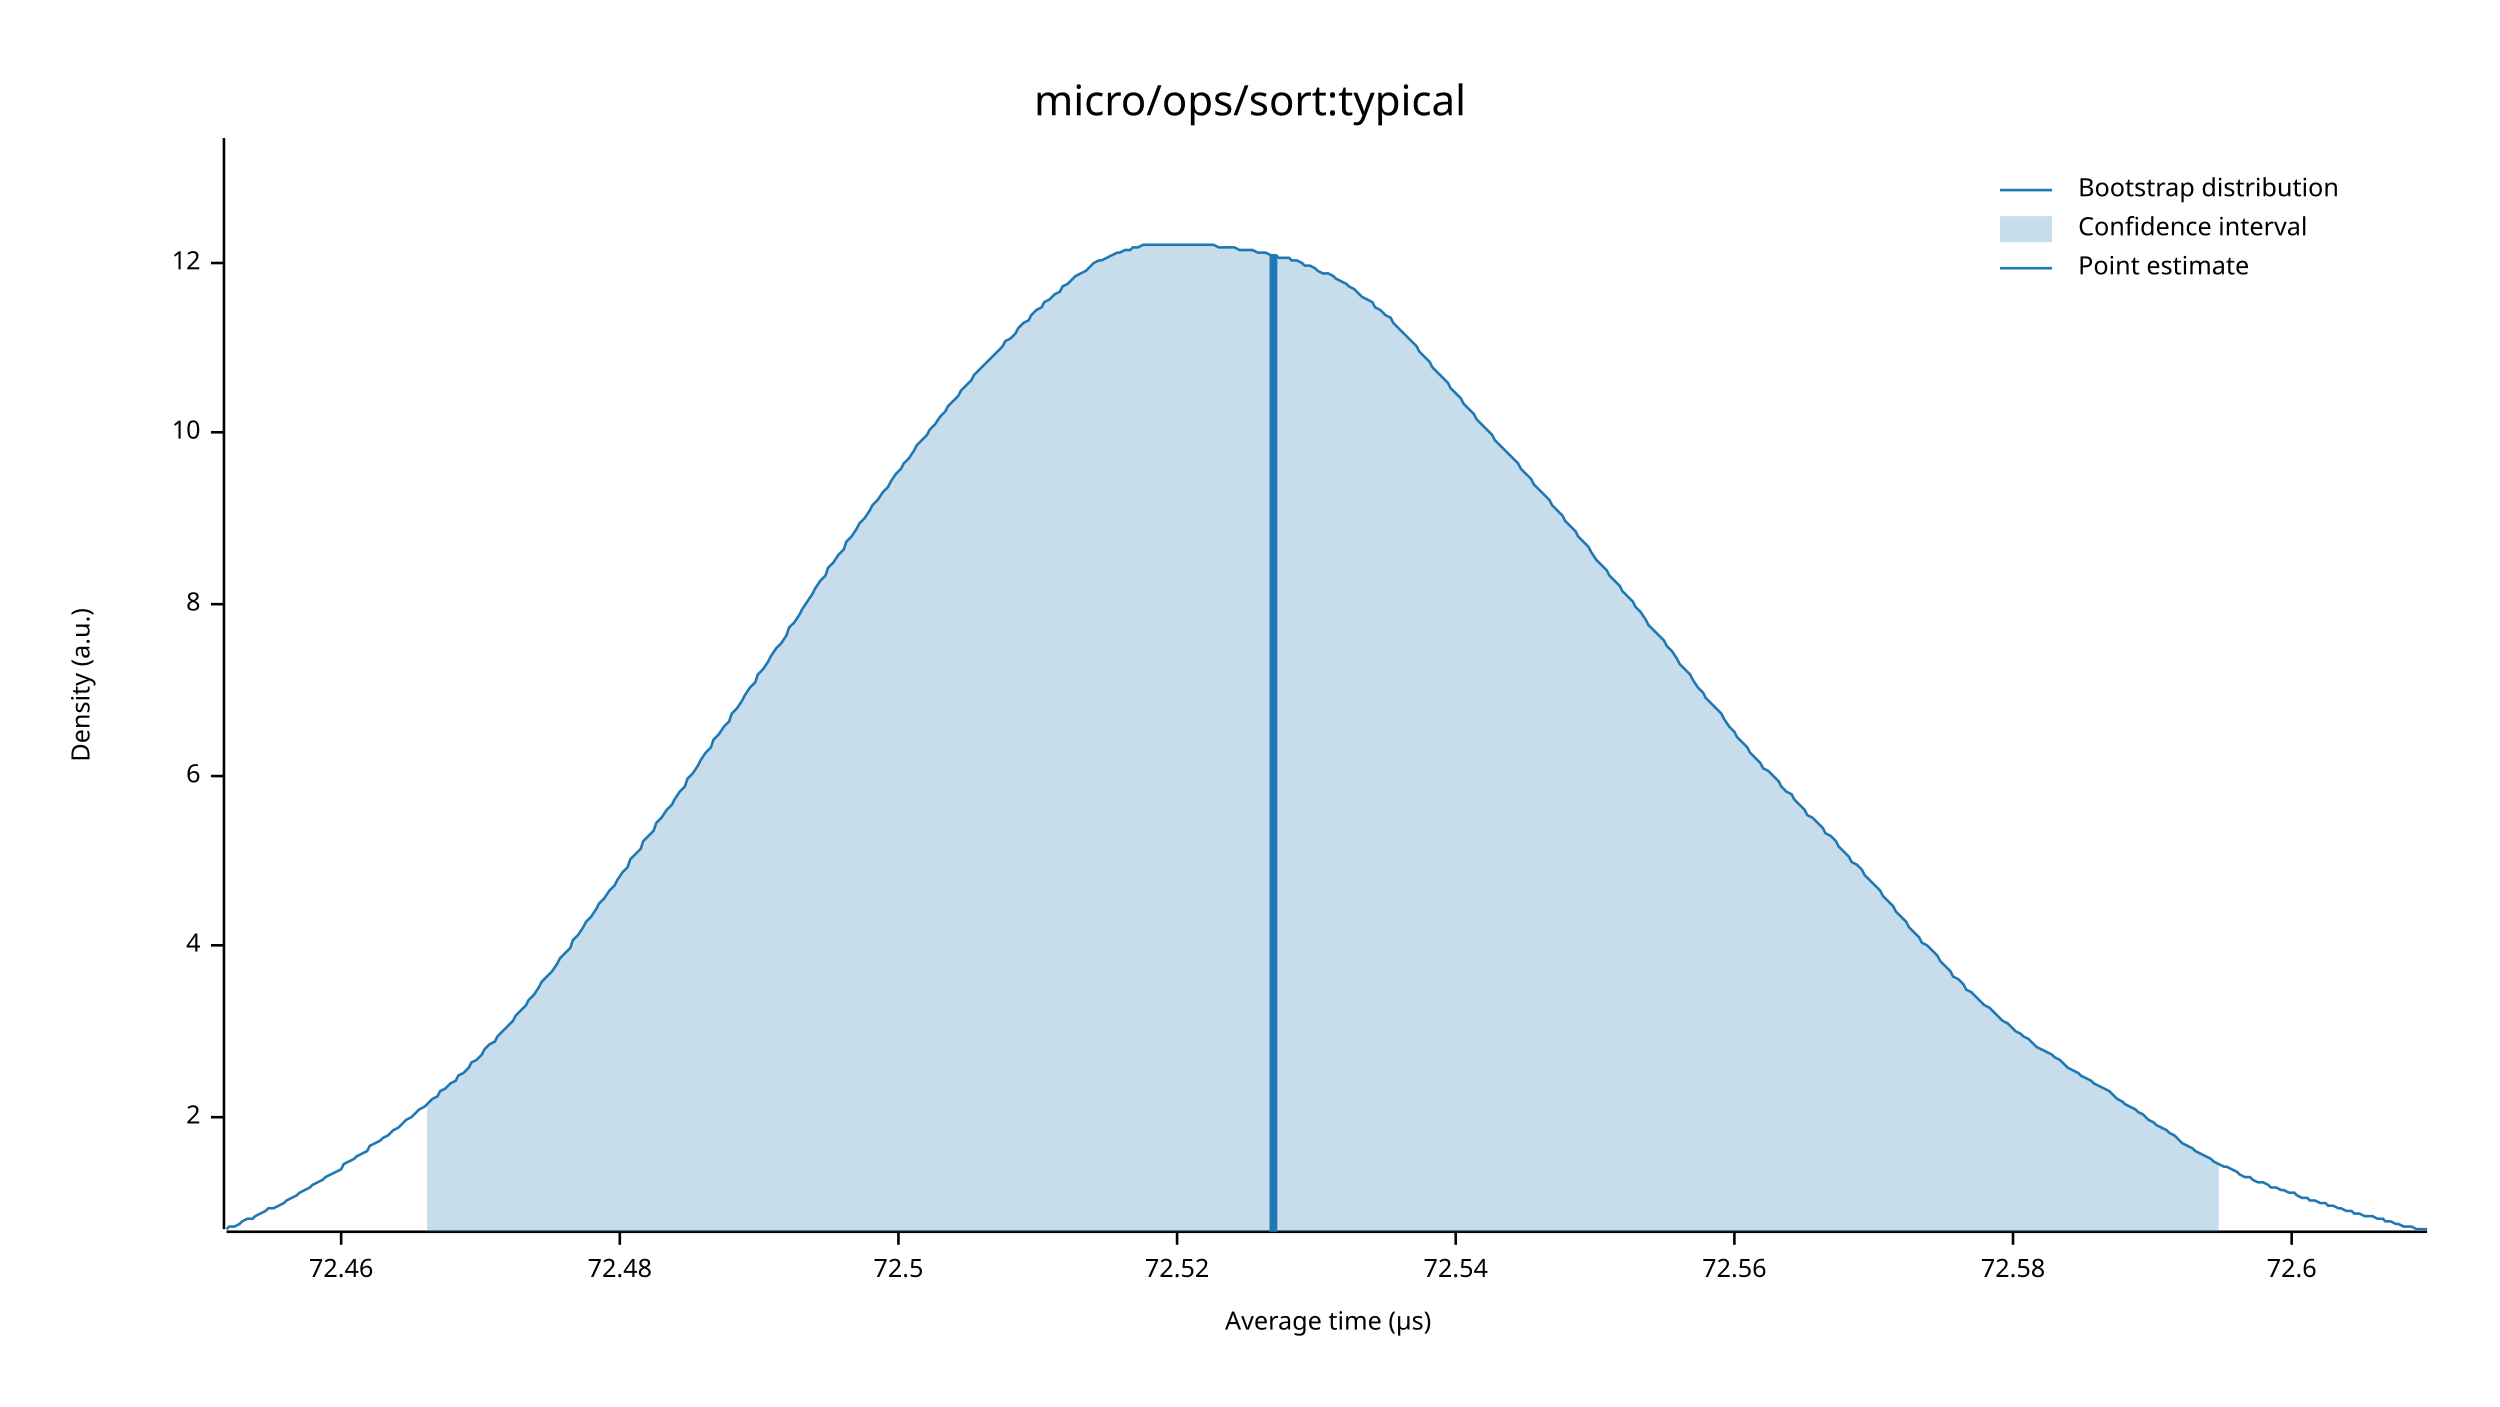
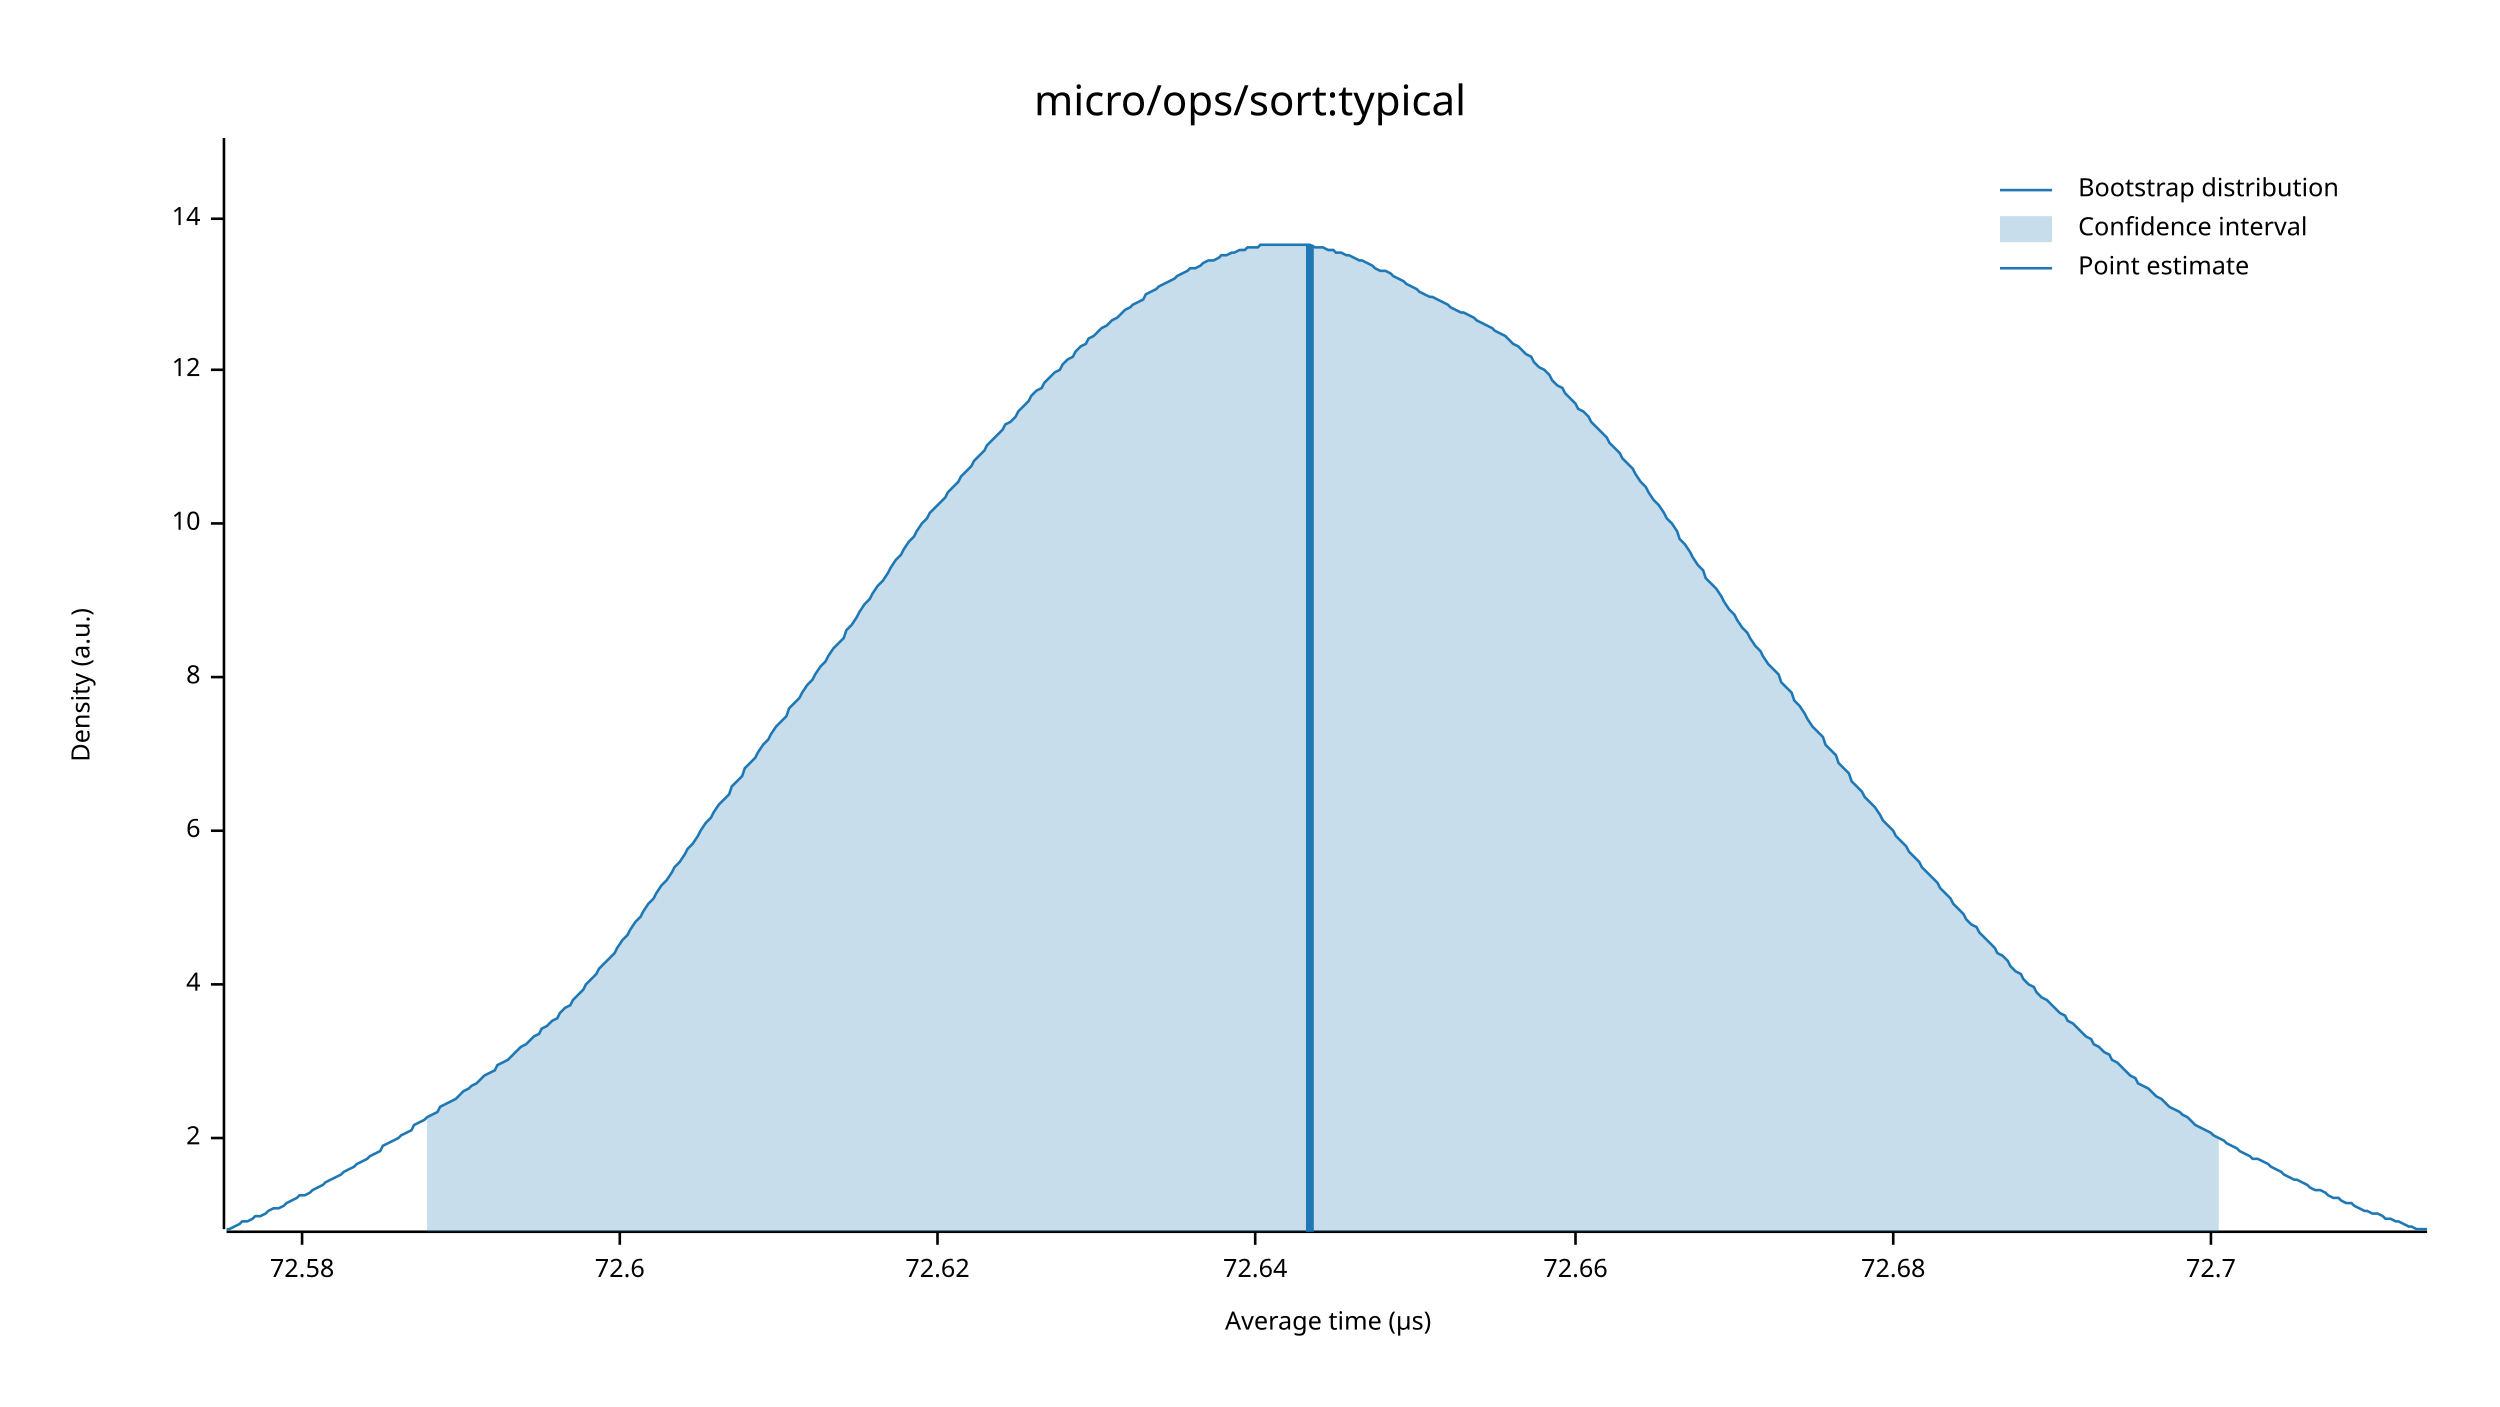
<svg xmlns="http://www.w3.org/2000/svg" width="960" height="540" viewBox="0 0 960 540">
  <text x="480" y="32" dy="0.76em" text-anchor="middle" font-family="sans-serif" font-size="16.129" opacity="1" fill="#000000">
micro/ops/sort:typical
</text>
  <text x="27" y="263" dy="0.76em" text-anchor="middle" font-family="sans-serif" font-size="9.677" opacity="1" fill="#000000" transform="rotate(270, 27, 263)">
Density (a.u.)
</text>
  <text x="510" y="513" dy="-0.5ex" text-anchor="middle" font-family="sans-serif" font-size="9.677" opacity="1" fill="#000000">
Average time (µs)
</text>
  <polyline fill="none" opacity="1" stroke="#000000" stroke-width="1" points="86,53 86,472 " />
-   <text x="77" y="429" dy="0.5ex" text-anchor="end" font-family="sans-serif" font-size="9.677" opacity="1" fill="#000000">
+   <text x="77" y="437" dy="0.5ex" text-anchor="end" font-family="sans-serif" font-size="9.677" opacity="1" fill="#000000">
2
</text>
-   <polyline fill="none" opacity="1" stroke="#000000" stroke-width="1" points="81,429 86,429 " />
-   <text x="77" y="363" dy="0.5ex" text-anchor="end" font-family="sans-serif" font-size="9.677" opacity="1" fill="#000000">
+   <polyline fill="none" opacity="1" stroke="#000000" stroke-width="1" points="81,437 86,437 " />
+   <text x="77" y="378" dy="0.5ex" text-anchor="end" font-family="sans-serif" font-size="9.677" opacity="1" fill="#000000">
4
</text>
-   <polyline fill="none" opacity="1" stroke="#000000" stroke-width="1" points="81,363 86,363 " />
-   <text x="77" y="298" dy="0.5ex" text-anchor="end" font-family="sans-serif" font-size="9.677" opacity="1" fill="#000000">
+   <polyline fill="none" opacity="1" stroke="#000000" stroke-width="1" points="81,378 86,378 " />
+   <text x="77" y="319" dy="0.5ex" text-anchor="end" font-family="sans-serif" font-size="9.677" opacity="1" fill="#000000">
6
</text>
-   <polyline fill="none" opacity="1" stroke="#000000" stroke-width="1" points="81,298 86,298 " />
-   <text x="77" y="232" dy="0.5ex" text-anchor="end" font-family="sans-serif" font-size="9.677" opacity="1" fill="#000000">
+   <polyline fill="none" opacity="1" stroke="#000000" stroke-width="1" points="81,319 86,319 " />
+   <text x="77" y="260" dy="0.5ex" text-anchor="end" font-family="sans-serif" font-size="9.677" opacity="1" fill="#000000">
8
</text>
-   <polyline fill="none" opacity="1" stroke="#000000" stroke-width="1" points="81,232 86,232 " />
-   <text x="77" y="166" dy="0.5ex" text-anchor="end" font-family="sans-serif" font-size="9.677" opacity="1" fill="#000000">
+   <polyline fill="none" opacity="1" stroke="#000000" stroke-width="1" points="81,260 86,260 " />
+   <text x="77" y="201" dy="0.5ex" text-anchor="end" font-family="sans-serif" font-size="9.677" opacity="1" fill="#000000">
10
</text>
-   <polyline fill="none" opacity="1" stroke="#000000" stroke-width="1" points="81,166 86,166 " />
-   <text x="77" y="101" dy="0.5ex" text-anchor="end" font-family="sans-serif" font-size="9.677" opacity="1" fill="#000000">
+   <polyline fill="none" opacity="1" stroke="#000000" stroke-width="1" points="81,201 86,201 " />
+   <text x="77" y="142" dy="0.5ex" text-anchor="end" font-family="sans-serif" font-size="9.677" opacity="1" fill="#000000">
12
</text>
-   <polyline fill="none" opacity="1" stroke="#000000" stroke-width="1" points="81,101 86,101 " />
+   <polyline fill="none" opacity="1" stroke="#000000" stroke-width="1" points="81,142 86,142 " />
+   <text x="77" y="84" dy="0.5ex" text-anchor="end" font-family="sans-serif" font-size="9.677" opacity="1" fill="#000000">
+ 14
+ </text>
+   <polyline fill="none" opacity="1" stroke="#000000" stroke-width="1" points="81,84 86,84 " />
  <polyline fill="none" opacity="1" stroke="#000000" stroke-width="1" points="87,473 932,473 " />
-   <text x="131" y="483" dy="0.76em" text-anchor="middle" font-family="sans-serif" font-size="9.677" opacity="1" fill="#000000">
- 72.46
+   <text x="116" y="483" dy="0.76em" text-anchor="middle" font-family="sans-serif" font-size="9.677" opacity="1" fill="#000000">
+ 72.58
</text>
-   <polyline fill="none" opacity="1" stroke="#000000" stroke-width="1" points="131,473 131,478 " />
+   <polyline fill="none" opacity="1" stroke="#000000" stroke-width="1" points="116,473 116,478 " />
  <text x="238" y="483" dy="0.76em" text-anchor="middle" font-family="sans-serif" font-size="9.677" opacity="1" fill="#000000">
- 72.48
+ 72.6
</text>
  <polyline fill="none" opacity="1" stroke="#000000" stroke-width="1" points="238,473 238,478 " />
-   <text x="345" y="483" dy="0.76em" text-anchor="middle" font-family="sans-serif" font-size="9.677" opacity="1" fill="#000000">
- 72.5
+   <text x="360" y="483" dy="0.76em" text-anchor="middle" font-family="sans-serif" font-size="9.677" opacity="1" fill="#000000">
+ 72.62
</text>
-   <polyline fill="none" opacity="1" stroke="#000000" stroke-width="1" points="345,473 345,478 " />
-   <text x="452" y="483" dy="0.76em" text-anchor="middle" font-family="sans-serif" font-size="9.677" opacity="1" fill="#000000">
- 72.52
+   <polyline fill="none" opacity="1" stroke="#000000" stroke-width="1" points="360,473 360,478 " />
+   <text x="482" y="483" dy="0.76em" text-anchor="middle" font-family="sans-serif" font-size="9.677" opacity="1" fill="#000000">
+ 72.64
</text>
-   <polyline fill="none" opacity="1" stroke="#000000" stroke-width="1" points="452,473 452,478 " />
-   <text x="559" y="483" dy="0.76em" text-anchor="middle" font-family="sans-serif" font-size="9.677" opacity="1" fill="#000000">
- 72.54
+   <polyline fill="none" opacity="1" stroke="#000000" stroke-width="1" points="482,473 482,478 " />
+   <text x="605" y="483" dy="0.76em" text-anchor="middle" font-family="sans-serif" font-size="9.677" opacity="1" fill="#000000">
+ 72.66
</text>
-   <polyline fill="none" opacity="1" stroke="#000000" stroke-width="1" points="559,473 559,478 " />
-   <text x="666" y="483" dy="0.76em" text-anchor="middle" font-family="sans-serif" font-size="9.677" opacity="1" fill="#000000">
- 72.56
+   <polyline fill="none" opacity="1" stroke="#000000" stroke-width="1" points="605,473 605,478 " />
+   <text x="727" y="483" dy="0.76em" text-anchor="middle" font-family="sans-serif" font-size="9.677" opacity="1" fill="#000000">
+ 72.68
</text>
-   <polyline fill="none" opacity="1" stroke="#000000" stroke-width="1" points="666,473 666,478 " />
-   <text x="773" y="483" dy="0.76em" text-anchor="middle" font-family="sans-serif" font-size="9.677" opacity="1" fill="#000000">
- 72.58
+   <polyline fill="none" opacity="1" stroke="#000000" stroke-width="1" points="727,473 727,478 " />
+   <text x="849" y="483" dy="0.76em" text-anchor="middle" font-family="sans-serif" font-size="9.677" opacity="1" fill="#000000">
+ 72.7
</text>
-   <polyline fill="none" opacity="1" stroke="#000000" stroke-width="1" points="773,473 773,478 " />
-   <text x="880" y="483" dy="0.76em" text-anchor="middle" font-family="sans-serif" font-size="9.677" opacity="1" fill="#000000">
- 72.6
- </text>
-   <polyline fill="none" opacity="1" stroke="#000000" stroke-width="1" points="880,473 880,478 " />
-   <polyline fill="none" opacity="1" stroke="#1F78B4" stroke-width="1" points="87,472 88,471 90,471 92,470 93,469 95,468 97,468 98,467 100,466 102,465 103,464 105,464 107,463 109,462 110,461 112,460 114,459 115,458 117,457 119,456 120,455 122,454 124,453 125,452 127,451 129,450 131,449 132,447 134,446 136,445 137,444 139,443 141,442 142,440 144,439 146,438 147,437 149,436 151,434 153,433 154,432 156,430 158,429 159,428 161,426 163,425 164,424 166,422 168,421 169,419 171,418 173,416 175,415 176,413 178,412 180,410 181,408 183,407 185,405 186,403 188,401 190,400 191,398 193,396 195,394 197,392 198,390 200,388 202,386 203,384 205,382 207,379 208,377 210,375 212,373 214,370 215,368 217,366 219,364 220,361 222,359 224,356 225,354 227,352 229,349 230,347 232,345 234,342 236,340 237,338 239,335 241,333 242,330 244,328 246,326 247,323 249,321 251,319 252,316 254,314 256,311 258,309 259,307 261,304 263,302 264,299 266,297 268,294 269,292 271,289 273,287 274,284 276,282 278,279 280,277 281,274 283,272 285,269 286,267 288,264 290,262 291,259 293,257 295,254 296,252 298,249 300,247 302,244 303,241 305,239 307,236 308,234 310,231 312,228 313,226 315,223 317,221 318,218 320,216 322,213 324,211 325,208 327,206 329,203 330,201 332,199 334,196 335,194 337,192 339,189 341,187 342,185 344,182 346,180 347,178 349,176 351,173 352,171 354,169 356,167 357,165 359,163 361,160 363,158 364,156 366,154 368,152 369,150 371,148 373,146 374,144 376,142 378,140 379,139 381,137 383,135 385,133 386,131 388,130 390,128 391,126 393,124 395,123 396,121 398,119 400,118 401,116 403,115 405,113 407,112 408,110 410,109 412,107 413,106 415,105 417,104 418,103 420,101 422,100 423,100 425,99 427,98 429,97 430,97 432,96 434,96 435,95 437,95 439,94 440,94 442,94 444,94 445,94 447,94 449,94 451,94 452,94 454,94 456,94 457,94 459,94 461,94 462,94 464,94 466,94 468,95 469,95 471,95 473,95 474,95 476,96 478,96 479,96 481,96 483,97 484,97 486,97 488,98 490,98 491,99 493,99 495,99 496,100 498,100 500,101 501,102 503,102 505,103 506,104 508,105 510,105 512,106 513,107 515,108 517,109 518,110 520,111 522,113 523,114 525,115 527,116 528,118 530,119 532,121 534,122 535,124 537,126 539,128 540,129 542,131 544,133 545,135 547,137 549,139 550,141 552,143 554,145 556,147 557,149 559,151 561,153 562,155 564,157 566,159 567,161 569,163 571,165 573,167 574,169 576,171 578,173 579,174 581,176 583,178 584,180 586,182 588,184 589,186 591,188 593,190 595,192 596,194 598,196 600,198 601,200 603,202 605,204 606,206 608,208 610,210 611,212 613,215 615,217 617,219 618,221 620,223 622,225 623,227 625,229 627,231 628,233 630,235 632,238 633,240 635,242 637,244 639,246 640,248 642,250 644,253 645,255 647,257 649,259 650,261 652,264 654,266 655,268 657,270 659,272 661,274 662,276 664,279 666,281 667,283 669,285 671,287 672,289 674,291 676,293 677,295 679,296 681,298 683,300 684,302 686,304 688,305 689,307 691,309 693,311 694,313 696,314 698,316 700,318 701,320 703,321 705,323 706,325 708,327 710,329 711,331 713,332 715,334 716,336 718,338 720,340 722,342 723,344 725,346 727,348 728,350 730,352 732,354 733,356 735,358 737,360 738,362 740,363 742,365 744,367 745,369 747,371 749,373 750,375 752,376 754,378 755,380 757,381 759,383 760,384 762,386 764,387 766,389 767,390 769,392 771,393 772,394 774,396 776,397 777,398 779,399 781,401 782,402 784,403 786,404 788,405 789,406 791,407 793,409 794,410 796,411 798,412 799,413 801,414 803,415 804,416 806,417 808,418 810,419 811,420 813,422 815,423 816,424 818,425 820,426 821,427 823,428 825,430 827,431 828,432 830,433 832,434 833,435 835,436 837,438 838,439 840,440 842,441 843,442 845,443 847,444 849,445 850,446 852,447 854,448 855,448 857,449 859,450 860,451 862,452 864,452 865,453 867,454 869,454 871,455 872,456 874,456 876,457 877,457 879,458 881,458 882,459 884,460 886,460 887,461 889,461 891,462 893,462 894,463 896,463 898,464 899,464 901,465 903,465 904,466 906,466 908,467 909,467 911,467 913,468 915,468 916,469 918,469 920,470 921,470 923,471 925,471 926,471 928,472 930,472 932,472 " />
-   <polygon opacity="0.25" fill="#1F78B4" points="164,424 166,422 168,421 169,419 171,418 173,416 175,415 176,413 178,412 180,410 181,408 183,407 185,405 186,403 188,401 190,400 191,398 193,396 195,394 197,392 198,390 200,388 202,386 203,384 205,382 207,379 208,377 210,375 212,373 214,370 215,368 217,366 219,364 220,361 222,359 224,356 225,354 227,352 229,349 230,347 232,345 234,342 236,340 237,338 239,335 241,333 242,330 244,328 246,326 247,323 249,321 251,319 252,316 254,314 256,311 258,309 259,307 261,304 263,302 264,299 266,297 268,294 269,292 271,289 273,287 274,284 276,282 278,279 280,277 281,274 283,272 285,269 286,267 288,264 290,262 291,259 293,257 295,254 296,252 298,249 300,247 302,244 303,241 305,239 307,236 308,234 310,231 312,228 313,226 315,223 317,221 318,218 320,216 322,213 324,211 325,208 327,206 329,203 330,201 332,199 334,196 335,194 337,192 339,189 341,187 342,185 344,182 346,180 347,178 349,176 351,173 352,171 354,169 356,167 357,165 359,163 361,160 363,158 364,156 366,154 368,152 369,150 371,148 373,146 374,144 376,142 378,140 379,139 381,137 383,135 385,133 386,131 388,130 390,128 391,126 393,124 395,123 396,121 398,119 400,118 401,116 403,115 405,113 407,112 408,110 410,109 412,107 413,106 415,105 417,104 418,103 420,101 422,100 423,100 425,99 427,98 429,97 430,97 432,96 434,96 435,95 437,95 439,94 440,94 442,94 444,94 445,94 447,94 449,94 451,94 452,94 454,94 456,94 457,94 459,94 461,94 462,94 464,94 466,94 468,95 469,95 471,95 473,95 474,95 476,96 478,96 479,96 481,96 483,97 484,97 486,97 488,98 490,98 491,99 493,99 495,99 496,100 498,100 500,101 501,102 503,102 505,103 506,104 508,105 510,105 512,106 513,107 515,108 517,109 518,110 520,111 522,113 523,114 525,115 527,116 528,118 530,119 532,121 534,122 535,124 537,126 539,128 540,129 542,131 544,133 545,135 547,137 549,139 550,141 552,143 554,145 556,147 557,149 559,151 561,153 562,155 564,157 566,159 567,161 569,163 571,165 573,167 574,169 576,171 578,173 579,174 581,176 583,178 584,180 586,182 588,184 589,186 591,188 593,190 595,192 596,194 598,196 600,198 601,200 603,202 605,204 606,206 608,208 610,210 611,212 613,215 615,217 617,219 618,221 620,223 622,225 623,227 625,229 627,231 628,233 630,235 632,238 633,240 635,242 637,244 639,246 640,248 642,250 644,253 645,255 647,257 649,259 650,261 652,264 654,266 655,268 657,270 659,272 661,274 662,276 664,279 666,281 667,283 669,285 671,287 672,289 674,291 676,293 677,295 679,296 681,298 683,300 684,302 686,304 688,305 689,307 691,309 693,311 694,313 696,314 698,316 700,318 701,320 703,321 705,323 706,325 708,327 710,329 711,331 713,332 715,334 716,336 718,338 720,340 722,342 723,344 725,346 727,348 728,350 730,352 732,354 733,356 735,358 737,360 738,362 740,363 742,365 744,367 745,369 747,371 749,373 750,375 752,376 754,378 755,380 757,381 759,383 760,384 762,386 764,387 766,389 767,390 769,392 771,393 772,394 774,396 776,397 777,398 779,399 781,401 782,402 784,403 786,404 788,405 789,406 791,407 793,409 794,410 796,411 798,412 799,413 801,414 803,415 804,416 806,417 808,418 810,419 811,420 813,422 815,423 816,424 818,425 820,426 821,427 823,428 825,430 827,431 828,432 830,433 832,434 833,435 835,436 837,438 838,439 840,440 842,441 843,442 845,443 847,444 849,445 850,446 852,447 852,473 164,473 " />
-   <polyline fill="none" opacity="1" stroke="#1F78B4" stroke-width="3" points="489,473 489,98 " />
+   <polyline fill="none" opacity="1" stroke="#000000" stroke-width="1" points="849,473 849,478 " />
+   <polyline fill="none" opacity="1" stroke="#1F78B4" stroke-width="1" points="87,472 88,472 90,471 92,470 93,469 95,469 97,468 98,467 100,467 102,466 103,465 105,464 107,464 109,463 110,462 112,461 114,460 115,459 117,459 119,458 120,457 122,456 124,455 125,454 127,453 129,452 131,451 132,450 134,449 136,448 137,447 139,446 141,445 142,444 144,443 146,442 147,440 149,439 151,438 153,437 154,436 156,435 158,434 159,432 161,431 163,430 164,429 166,428 168,427 169,425 171,424 173,423 175,422 176,421 178,419 180,418 181,417 183,416 185,414 186,413 188,412 190,411 191,409 193,408 195,407 197,405 198,404 200,402 202,401 203,400 205,398 207,397 208,395 210,394 212,392 214,391 215,389 217,387 219,386 220,384 222,382 224,380 225,378 227,376 229,374 230,372 232,370 234,368 236,366 237,364 239,361 241,359 242,357 244,354 246,352 247,350 249,347 251,345 252,343 254,340 256,338 258,335 259,333 261,331 263,328 264,326 266,324 268,321 269,319 271,316 273,314 274,312 276,309 278,307 280,305 281,302 283,300 285,298 286,295 288,293 290,291 291,289 293,286 295,284 296,282 298,279 300,277 302,275 303,272 305,270 307,268 308,266 310,263 312,261 313,259 315,256 317,254 318,252 320,249 322,247 324,245 325,242 327,240 329,237 330,235 332,232 334,230 335,228 337,225 339,223 341,220 342,218 344,215 346,213 347,211 349,208 351,206 352,204 354,201 356,199 357,197 359,195 361,193 363,191 364,189 366,187 368,185 369,183 371,181 373,179 374,177 376,175 378,173 379,171 381,169 383,167 385,165 386,163 388,162 390,160 391,158 393,156 395,154 396,152 398,150 400,149 401,147 403,145 405,143 407,142 408,140 410,138 412,137 413,135 415,133 417,132 418,130 420,129 422,127 423,126 425,125 427,123 429,122 430,121 432,119 434,118 435,117 437,116 439,115 440,113 442,112 444,111 445,110 447,109 449,108 451,107 452,106 454,105 456,104 457,103 459,103 461,102 462,101 464,100 466,100 468,99 469,98 471,98 473,97 474,97 476,96 478,96 479,95 481,95 483,95 484,94 486,94 488,94 490,94 491,94 493,94 495,94 496,94 498,94 500,94 501,94 503,94 505,95 506,95 508,95 510,96 512,96 513,97 515,97 517,98 518,98 520,99 522,100 523,100 525,101 527,102 528,103 530,104 532,104 534,105 535,106 537,107 539,108 540,109 542,110 544,111 545,112 547,113 549,114 550,114 552,115 554,116 556,117 557,118 559,119 561,120 562,120 564,121 566,122 567,123 569,124 571,125 573,126 574,127 576,128 578,129 579,130 581,132 583,133 584,134 586,136 588,137 589,139 591,141 593,142 595,144 596,146 598,148 600,149 601,151 603,153 605,155 606,157 608,158 610,160 611,162 613,164 615,166 617,168 618,170 620,172 622,174 623,176 625,178 627,180 628,182 630,185 632,187 633,189 635,192 637,194 639,197 640,199 642,201 644,204 645,207 647,209 649,212 650,214 652,217 654,219 655,222 657,224 659,226 661,229 662,231 664,234 666,236 667,238 669,241 671,243 672,245 674,248 676,250 677,252 679,255 681,257 683,259 684,262 686,264 688,266 689,269 691,271 693,274 694,276 696,279 698,281 700,283 701,286 703,288 705,290 706,293 708,295 710,297 711,300 713,302 715,304 716,306 718,308 720,310 722,313 723,315 725,317 727,319 728,321 730,323 732,325 733,327 735,329 737,331 738,333 740,335 742,337 744,339 745,341 747,343 749,345 750,347 752,349 754,351 755,353 757,355 759,356 760,358 762,360 764,362 766,364 767,366 769,367 771,369 772,371 774,373 776,374 777,376 779,378 781,379 782,381 784,383 786,384 788,386 789,387 791,389 793,390 794,392 796,393 798,395 799,396 801,398 803,399 804,401 806,402 808,404 810,405 811,407 813,408 815,410 816,411 818,413 820,414 821,416 823,417 825,418 827,420 828,421 830,422 832,424 833,425 835,426 837,427 838,428 840,429 842,431 843,432 845,433 847,434 849,435 850,436 852,437 854,438 855,439 857,440 859,441 860,442 862,443 864,444 865,445 867,445 869,446 871,447 872,448 874,449 876,450 877,451 879,452 881,453 882,453 884,454 886,455 887,456 889,457 891,457 893,458 894,459 896,460 898,460 899,461 901,462 903,462 904,463 906,464 908,465 909,465 911,466 913,466 915,467 916,468 918,468 920,469 921,469 923,470 925,471 926,471 928,472 930,472 932,472 " />
+   <polygon opacity="0.25" fill="#1F78B4" points="164,429 166,428 168,427 169,425 171,424 173,423 175,422 176,421 178,419 180,418 181,417 183,416 185,414 186,413 188,412 190,411 191,409 193,408 195,407 197,405 198,404 200,402 202,401 203,400 205,398 207,397 208,395 210,394 212,392 214,391 215,389 217,387 219,386 220,384 222,382 224,380 225,378 227,376 229,374 230,372 232,370 234,368 236,366 237,364 239,361 241,359 242,357 244,354 246,352 247,350 249,347 251,345 252,343 254,340 256,338 258,335 259,333 261,331 263,328 264,326 266,324 268,321 269,319 271,316 273,314 274,312 276,309 278,307 280,305 281,302 283,300 285,298 286,295 288,293 290,291 291,289 293,286 295,284 296,282 298,279 300,277 302,275 303,272 305,270 307,268 308,266 310,263 312,261 313,259 315,256 317,254 318,252 320,249 322,247 324,245 325,242 327,240 329,237 330,235 332,232 334,230 335,228 337,225 339,223 341,220 342,218 344,215 346,213 347,211 349,208 351,206 352,204 354,201 356,199 357,197 359,195 361,193 363,191 364,189 366,187 368,185 369,183 371,181 373,179 374,177 376,175 378,173 379,171 381,169 383,167 385,165 386,163 388,162 390,160 391,158 393,156 395,154 396,152 398,150 400,149 401,147 403,145 405,143 407,142 408,140 410,138 412,137 413,135 415,133 417,132 418,130 420,129 422,127 423,126 425,125 427,123 429,122 430,121 432,119 434,118 435,117 437,116 439,115 440,113 442,112 444,111 445,110 447,109 449,108 451,107 452,106 454,105 456,104 457,103 459,103 461,102 462,101 464,100 466,100 468,99 469,98 471,98 473,97 474,97 476,96 478,96 479,95 481,95 483,95 484,94 486,94 488,94 490,94 491,94 493,94 495,94 496,94 498,94 500,94 501,94 503,94 505,95 506,95 508,95 510,96 512,96 513,97 515,97 517,98 518,98 520,99 522,100 523,100 525,101 527,102 528,103 530,104 532,104 534,105 535,106 537,107 539,108 540,109 542,110 544,111 545,112 547,113 549,114 550,114 552,115 554,116 556,117 557,118 559,119 561,120 562,120 564,121 566,122 567,123 569,124 571,125 573,126 574,127 576,128 578,129 579,130 581,132 583,133 584,134 586,136 588,137 589,139 591,141 593,142 595,144 596,146 598,148 600,149 601,151 603,153 605,155 606,157 608,158 610,160 611,162 613,164 615,166 617,168 618,170 620,172 622,174 623,176 625,178 627,180 628,182 630,185 632,187 633,189 635,192 637,194 639,197 640,199 642,201 644,204 645,207 647,209 649,212 650,214 652,217 654,219 655,222 657,224 659,226 661,229 662,231 664,234 666,236 667,238 669,241 671,243 672,245 674,248 676,250 677,252 679,255 681,257 683,259 684,262 686,264 688,266 689,269 691,271 693,274 694,276 696,279 698,281 700,283 701,286 703,288 705,290 706,293 708,295 710,297 711,300 713,302 715,304 716,306 718,308 720,310 722,313 723,315 725,317 727,319 728,321 730,323 732,325 733,327 735,329 737,331 738,333 740,335 742,337 744,339 745,341 747,343 749,345 750,347 752,349 754,351 755,353 757,355 759,356 760,358 762,360 764,362 766,364 767,366 769,367 771,369 772,371 774,373 776,374 777,376 779,378 781,379 782,381 784,383 786,384 788,386 789,387 791,389 793,390 794,392 796,393 798,395 799,396 801,398 803,399 804,401 806,402 808,404 810,405 811,407 813,408 815,410 816,411 818,413 820,414 821,416 823,417 825,418 827,420 828,421 830,422 832,424 833,425 835,426 837,427 838,428 840,429 842,431 843,432 845,433 847,434 849,435 850,436 852,437 852,473 164,473 " />
+   <polyline fill="none" opacity="1" stroke="#1F78B4" stroke-width="3" points="503,473 503,94 " />
  <text x="798" y="68" dy="0.76em" text-anchor="start" font-family="sans-serif" font-size="9.677" opacity="1" fill="#000000">
Bootstrap distribution
</text>
  <text x="798" y="83" dy="0.76em" text-anchor="start" font-family="sans-serif" font-size="9.677" opacity="1" fill="#000000">
Confidence interval
</text>
  <text x="798" y="98" dy="0.76em" text-anchor="start" font-family="sans-serif" font-size="9.677" opacity="1" fill="#000000">
Point estimate
</text>
  <polyline fill="none" opacity="1" stroke="#1F78B4" stroke-width="1" points="768,73 788,73 " />
  <rect x="768" y="83" width="20" height="10" opacity="0.25" fill="#1F78B4" stroke="none" />
  <polyline fill="none" opacity="1" stroke="#1F78B4" stroke-width="1" points="768,103 788,103 " />
</svg>
